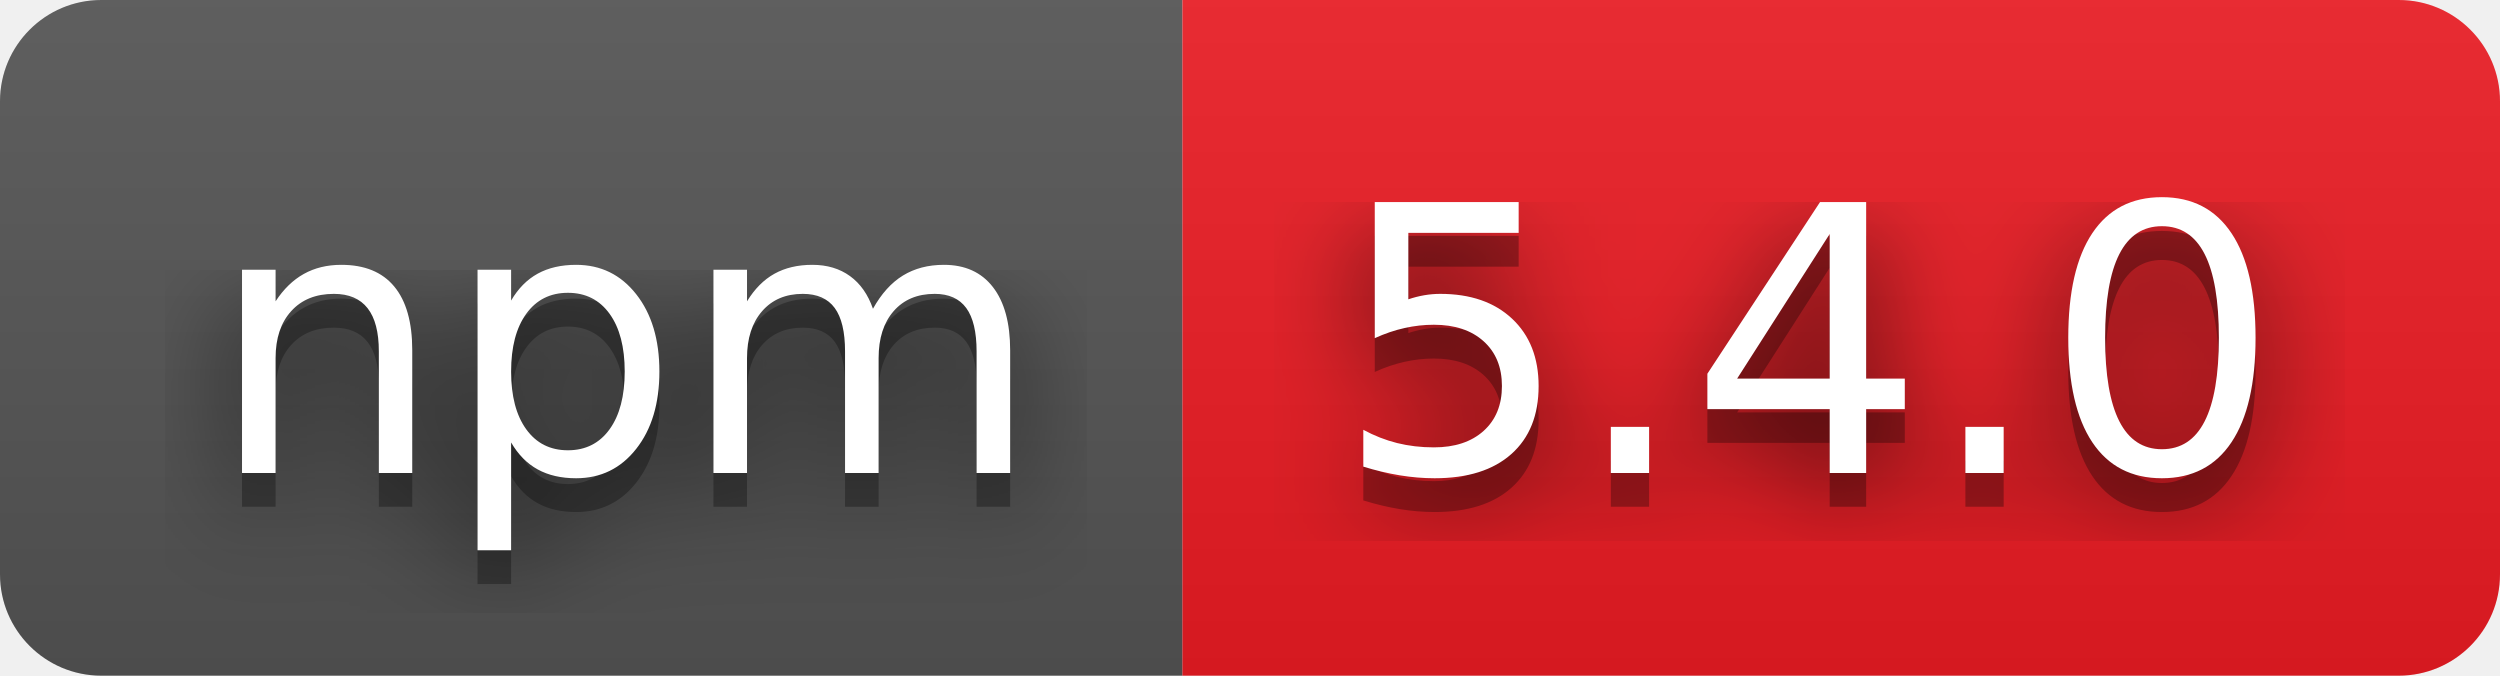
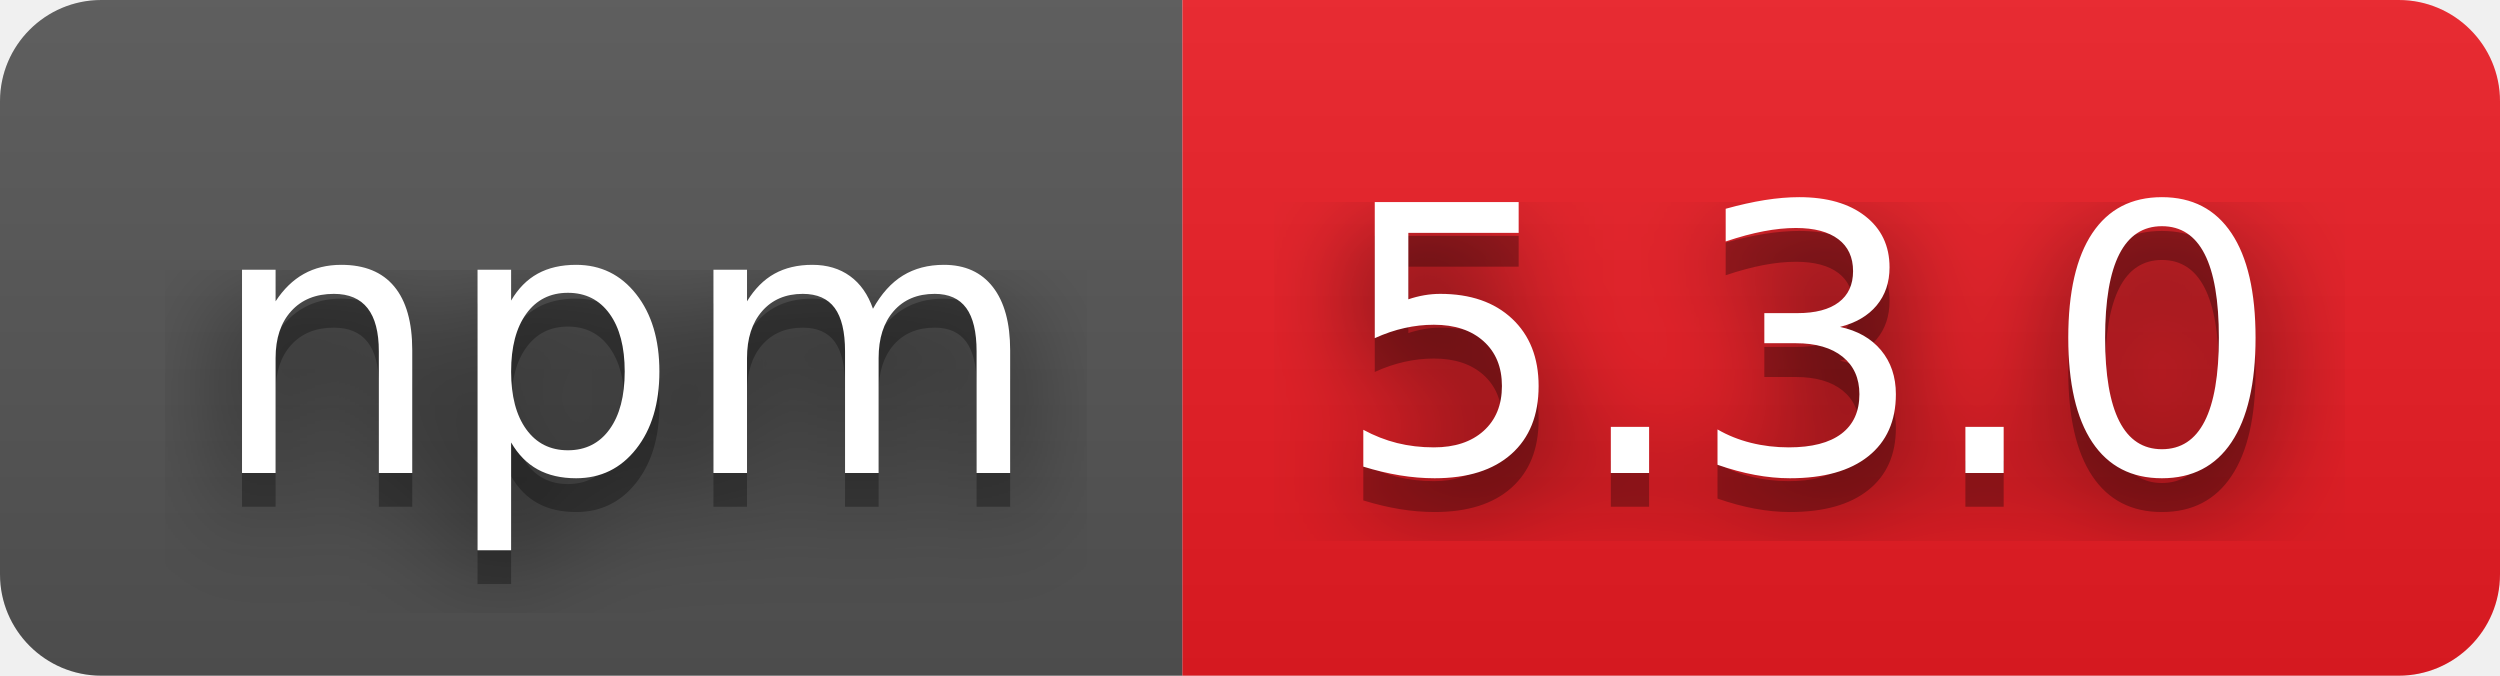
- <svg xmlns="http://www.w3.org/2000/svg" width="74" height="20" role="img" aria-label="npm: 5.4.0">
+ <svg xmlns="http://www.w3.org/2000/svg" width="74" height="20" role="img" aria-label="npm: 5.3.0">
  <filter id="blur">
    <feGaussianBlur stdDeviation="16" />
  </filter>
  <linearGradient id="s" x2="0" y2="100%">
    <stop offset="0" stop-color="#bbb" stop-opacity=".1" />
    <stop offset="1" stop-opacity=".1" />
  </linearGradient>
  <clipPath id="r">
    <rect width="74" height="20" rx="3" />
  </clipPath>
  <g clip-path="url(#r)">
    <rect width="35" height="20" fill="#555" />
    <rect x="35" width="39" height="20" fill="#ed1c24" />
    <rect width="74" height="20" fill="url(#s)" />
  </g>
  <g fill="#fff" text-anchor="middle" font-family="Verdana,Geneva,DejaVu Sans,sans-serif" text-rendering="geometricPrecision" font-size="110">
    <g transform="scale(.1)">
      <g aria-hidden="true" fill="#010101">
        <text x="185" y="150" fill-opacity=".8" filter="url(#blur)" textLength="250">npm</text>
        <text x="185" y="150" fill-opacity=".3" textLength="250">npm</text>
      </g>
      <text x="185" y="140" textLength="250">npm</text>
    </g>
    <g transform="scale(.1)">
      <g aria-hidden="true" fill="#010101">
-         <text x="535" y="150" fill-opacity=".8" filter="url(#blur)" textLength="290">5.4.0</text>
-         <text x="535" y="150" fill-opacity=".3" textLength="290">5.4.0</text>
+         <text x="535" y="150" fill-opacity=".8" filter="url(#blur)" textLength="290">5.3.0</text>
+         <text x="535" y="150" fill-opacity=".3" textLength="290">5.3.0</text>
      </g>
-       <text x="535" y="140" textLength="290">5.4.0</text>
+       <text x="535" y="140" textLength="290">5.3.0</text>
    </g>
  </g>
</svg>
